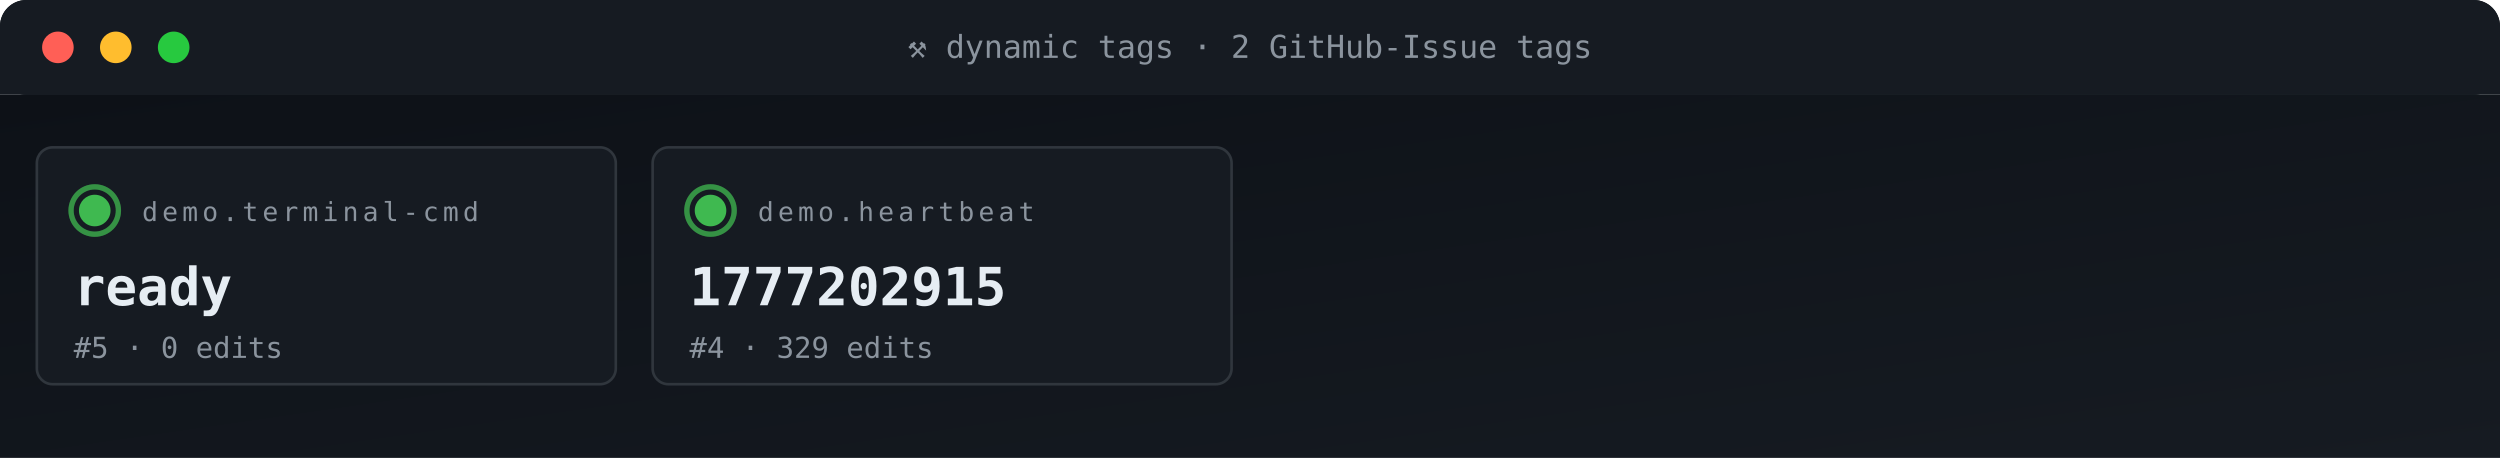
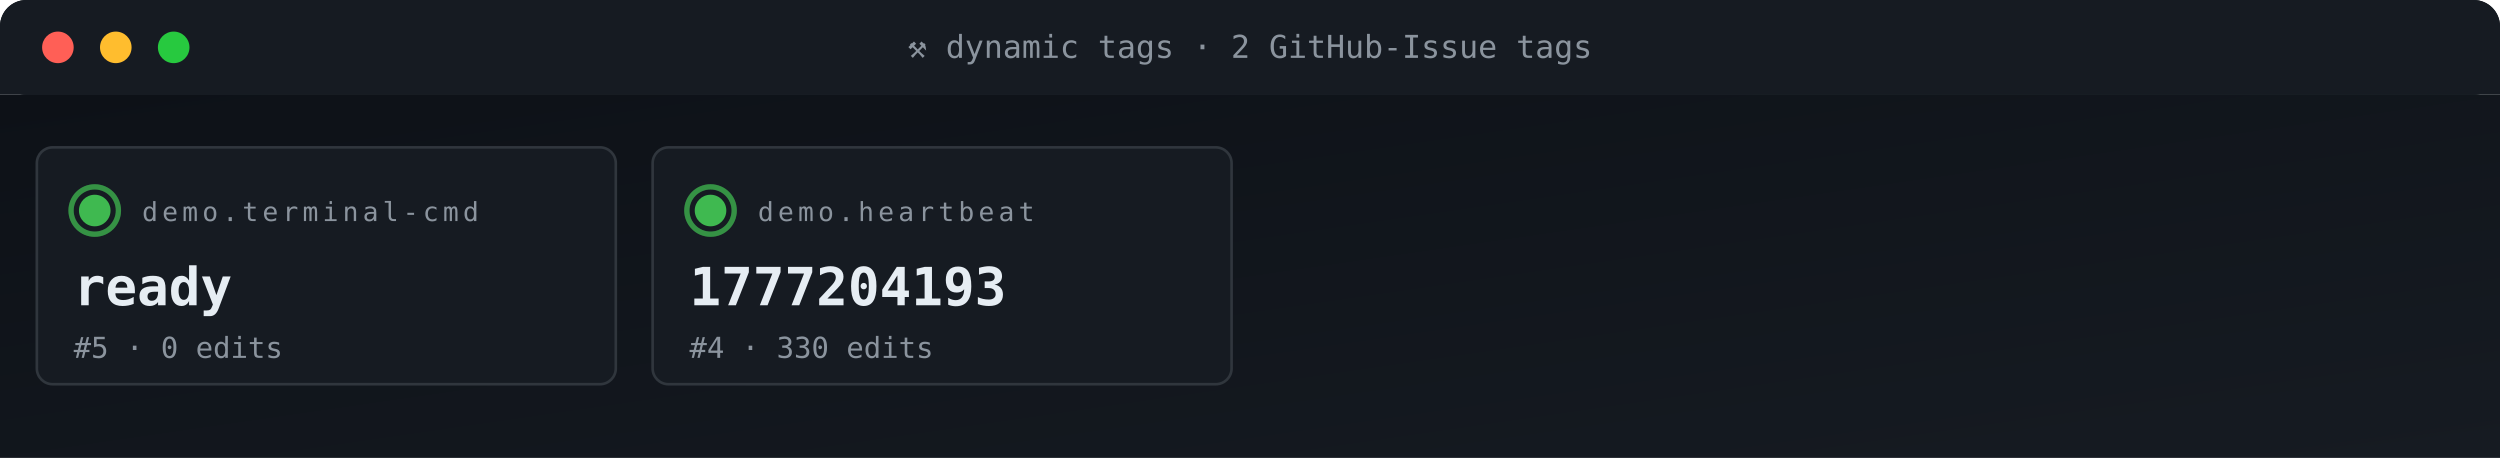
<svg xmlns="http://www.w3.org/2000/svg" viewBox="0 0 950 174" width="950" height="174" role="img" aria-label="ACG tag grid">
  <defs>
    <linearGradient id="gBg" x1="0" x2="1" y1="0" y2="1">
      <stop offset="0" stop-color="#0d1117" />
      <stop offset="1" stop-color="#161b22" />
    </linearGradient>
    <style>
      .t{font-family:'SFMono-Regular',Consolas,monospace}
      .lb{fill:#8b949e;font-size:10px;text-transform:uppercase;letter-spacing:1.6px}
      .va{fill:#e6edf3;font-size:20px;font-weight:700}
      .vs{fill:#e6edf3;font-size:14px;font-weight:600}
      .lo{fill:#79c0ff;font-size:11px}
      .sub{fill:#8b949e;font-size:11px}
      .g{fill:#3fb950} .a{fill:#e3b341} .r{fill:#f85149}
      .p{fill:#a371f7} .o{fill:#f0883e}
      .pulse{animation:plz 1.8s ease-out infinite}
      @keyframes plz{
        0%{transform:scale(1);opacity:.85}
        45%{transform:scale(1.35);opacity:.3}
        100%{transform:scale(1.8);opacity:0}
      }
      .spin{animation:sp 4s linear infinite;transform-origin:center}
      @keyframes sp{from{transform:rotate(0)}to{transform:rotate(360deg)}}
    </style>
  </defs>
  <rect width="950" height="36" rx="10" fill="url(#gBg)" />
  <rect x="0" y="0" width="950" height="36" rx="10" fill="#161b22" />
  <rect x="0" y="26" width="950" height="10" fill="#161b22" />
  <circle cx="22" cy="18" r="6" fill="#ff5f56" />
  <circle cx="44" cy="18" r="6" fill="#ffbd2e" />
  <circle cx="66" cy="18" r="6" fill="#27c93f" />
  <text x="475" y="22" text-anchor="middle" class="t" font-size="12" fill="#8b949e">⚒ dynamic tags · 2 GitHub-Issue tags</text>
  <rect y="36" width="950" height="138" fill="url(#gBg)" />
  <rect x="14" y="56" width="220" height="90" rx="6" fill="#161b22" stroke="#30363d" stroke-width="1" />
  <g style="transform-origin:36px 80px">
    <circle cx="36" cy="80" r="9" fill="none" stroke="#3fb950" stroke-width="2" opacity=".5" class="pulse" />
    <circle cx="36" cy="80" r="9" fill="none" stroke="#3fb950" stroke-width="2" opacity=".5" class="pulse" style="animation-delay:.6s" />
  </g>
  <circle cx="36" cy="80" r="6" class="g" />
  <text x="54" y="84" class="t lb">demo.terminal-cmd</text>
  <text x="28" y="116" class="t va">ready</text>
  <text x="28" y="136" class="t sub">#5 · 0 edits</text>
  <rect x="248" y="56" width="220" height="90" rx="6" fill="#161b22" stroke="#30363d" stroke-width="1" />
  <g style="transform-origin:270px 80px">
    <circle cx="270" cy="80" r="9" fill="none" stroke="#3fb950" stroke-width="2" opacity=".5" class="pulse" />
    <circle cx="270" cy="80" r="9" fill="none" stroke="#3fb950" stroke-width="2" opacity=".5" class="pulse" style="animation-delay:.6s" />
  </g>
  <circle cx="270" cy="80" r="6" class="g" />
  <text x="288" y="84" class="t lb">demo.heartbeat</text>
-   <text x="262" y="116" class="t va">1777202915</text>
-   <text x="262" y="136" class="t sub">#4 · 329 edits</text>
+   <text x="262" y="116" class="t va">1777204193</text>
+   <text x="262" y="136" class="t sub">#4 · 330 edits</text>
</svg>
